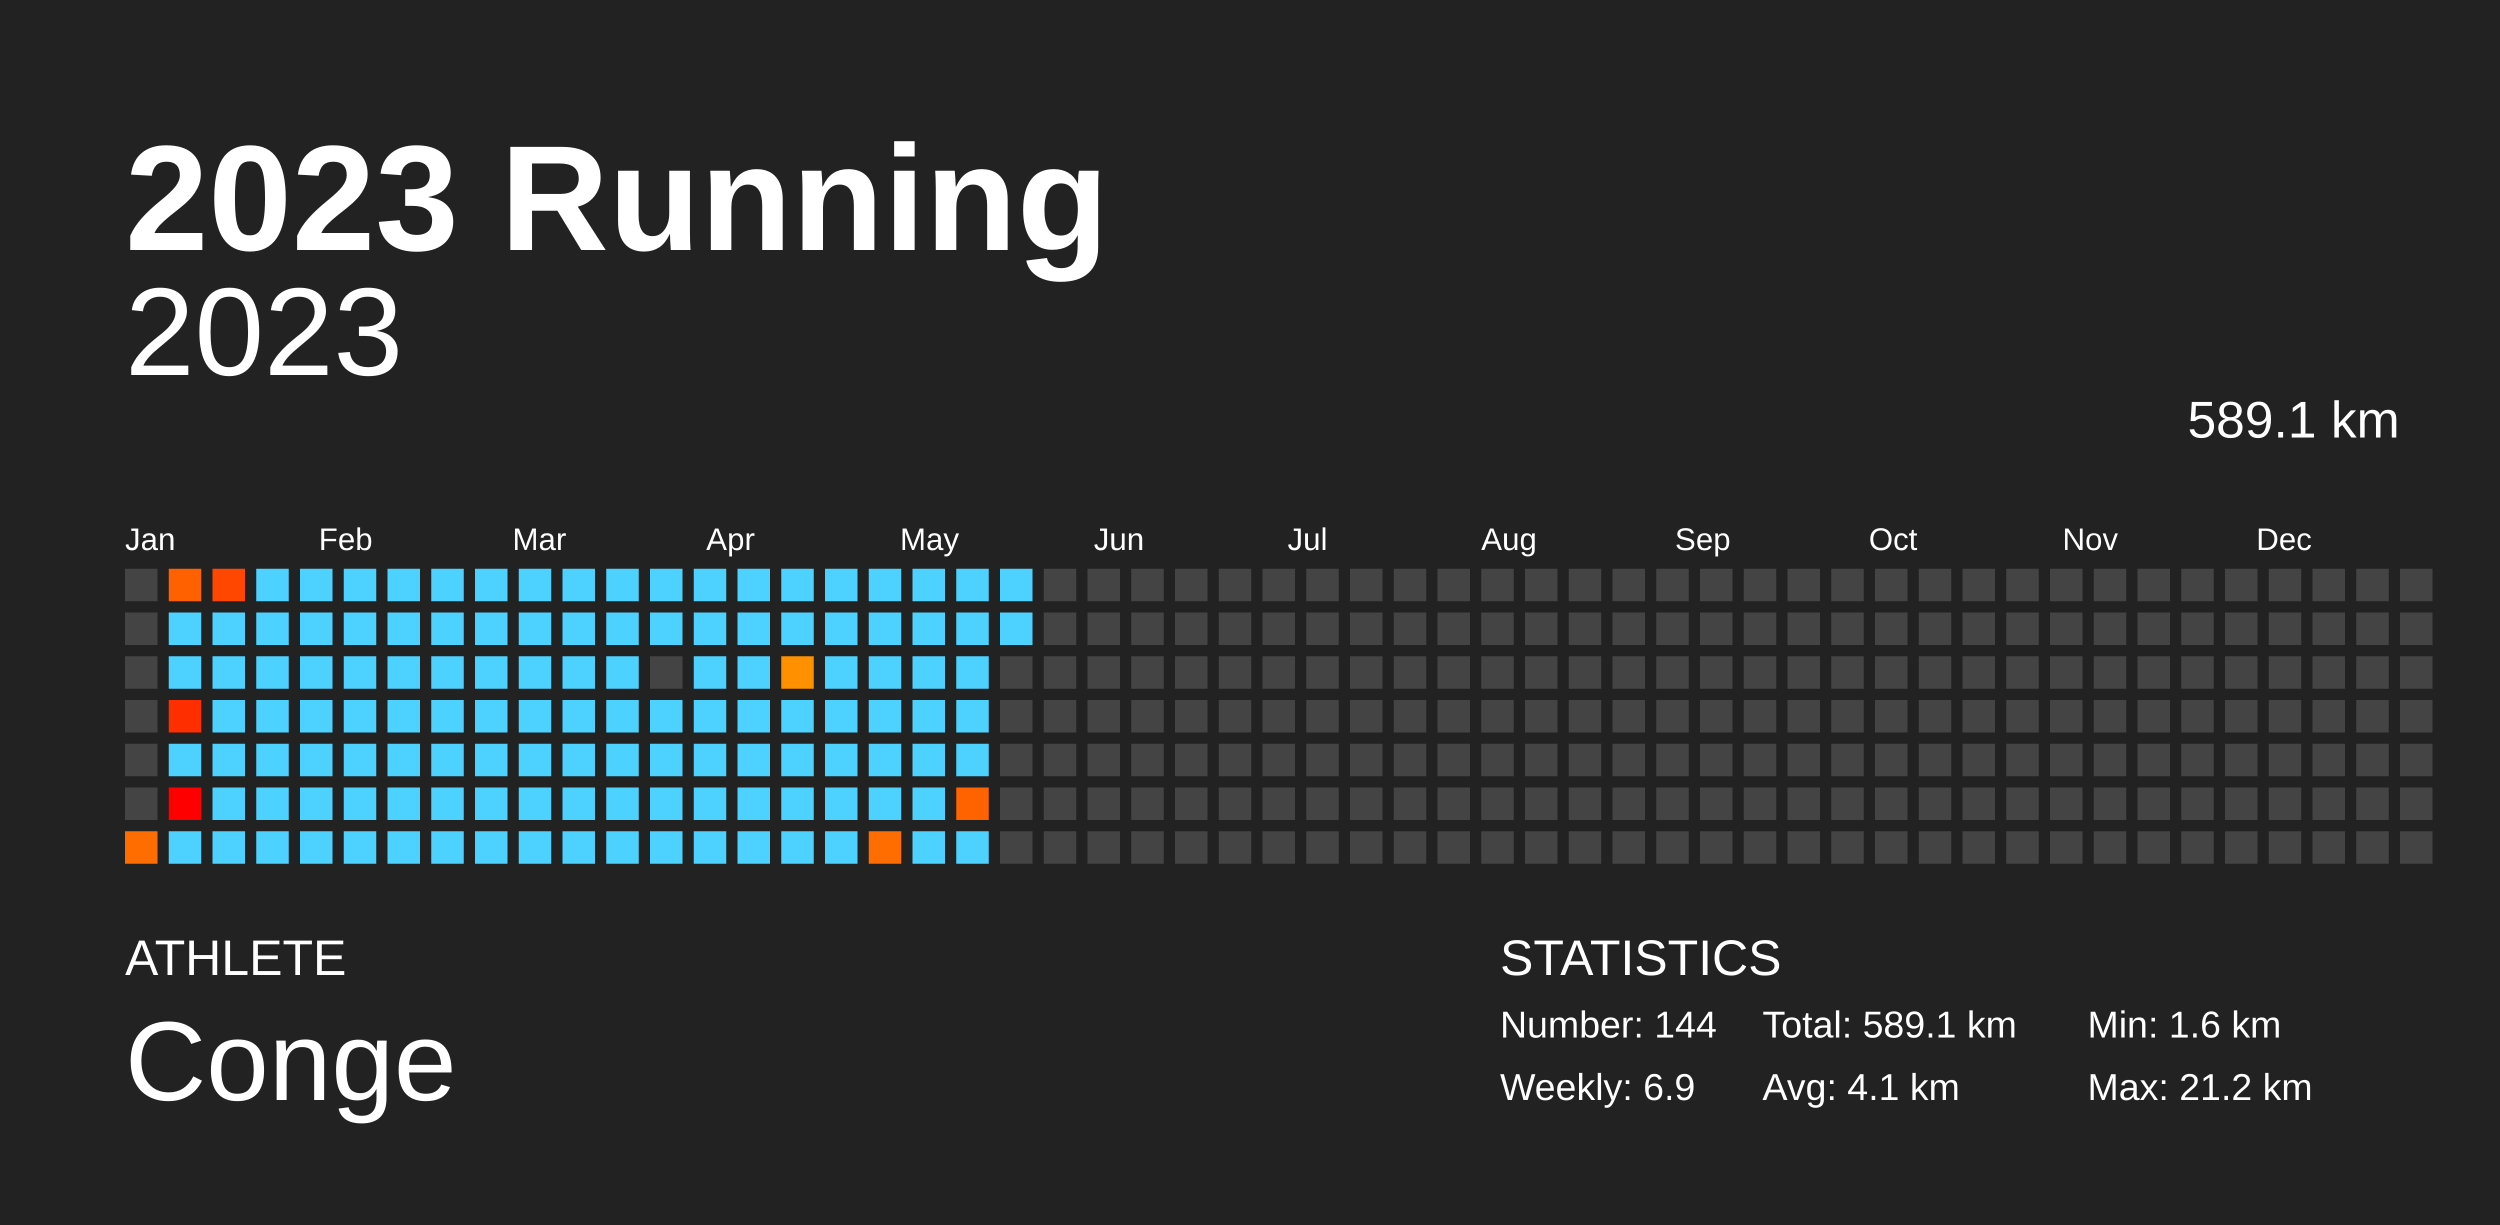
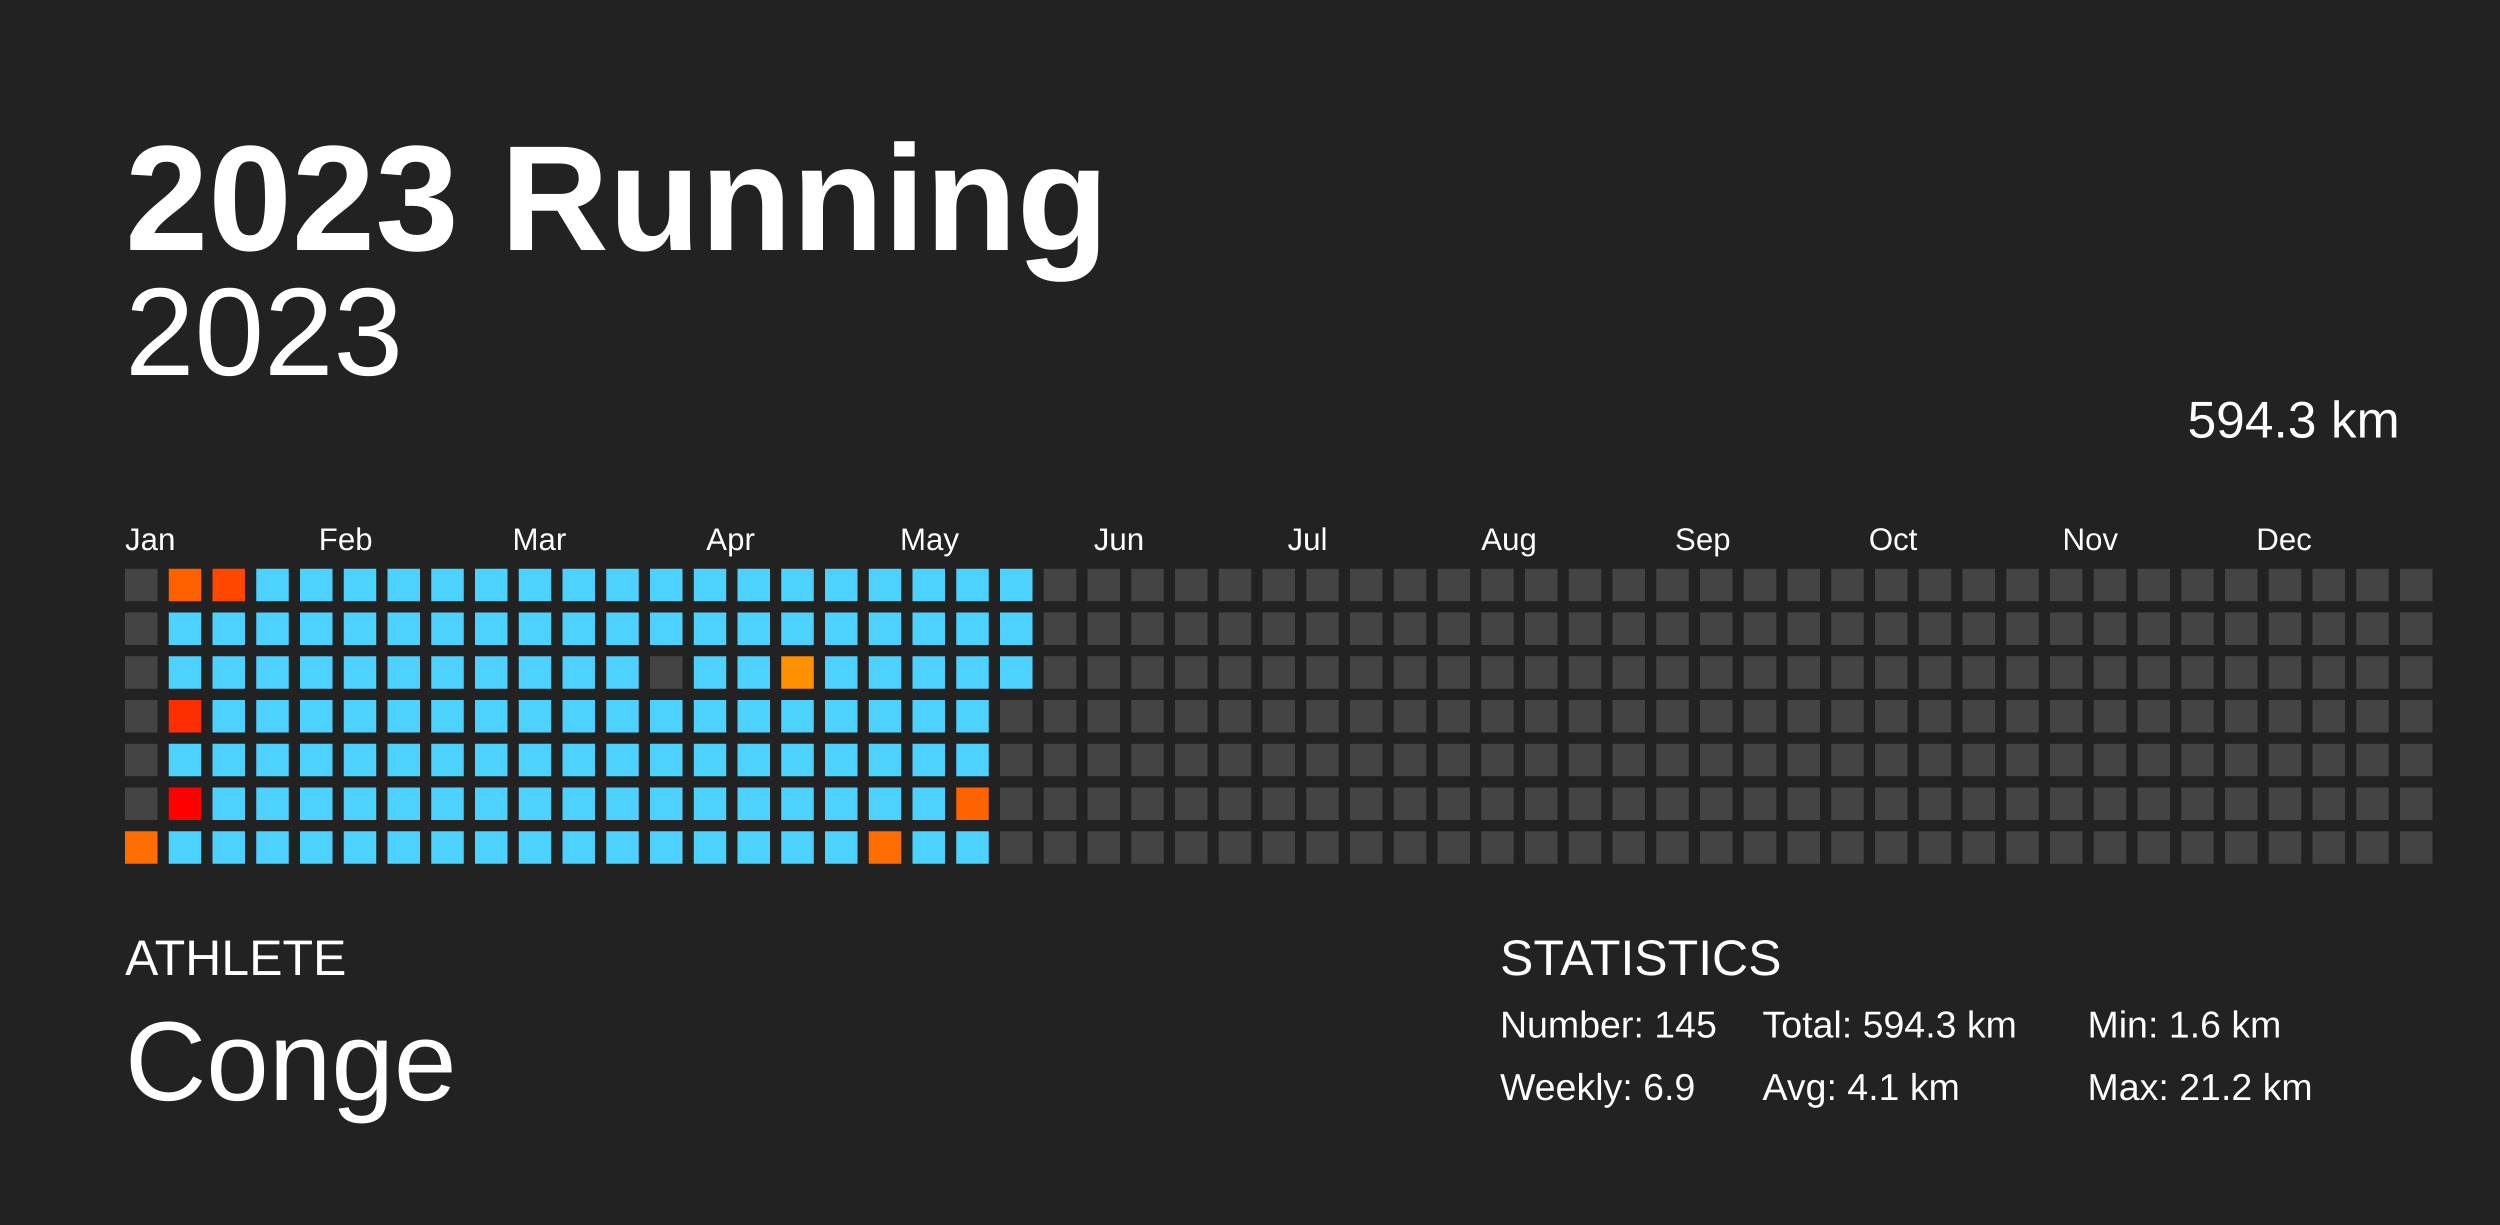
<svg xmlns="http://www.w3.org/2000/svg" baseProfile="full" height="98mm" version="1.1" viewBox="0,0,200,98" width="200mm">
  <defs />
  <rect fill="#222222" height="98" width="200" x="0" y="0" />
  <text fill="#FFFFFF" style="font-size:12px; font-family:Arial; font-weight:bold;" x="10" y="20">2023 Running</text>
  <text fill="#FFFFFF" style="font-size:4px; font-family:Arial" x="10" y="78">ATHLETE</text>
  <text fill="#FFFFFF" style="font-size:9px; font-family:Arial" x="10" y="88">Conge</text>
  <text fill="#FFFFFF" style="font-size:4px; font-family:Arial" x="120" y="78">STATISTICS</text>
-   <text fill="#FFFFFF" style="font-size:3px; font-family:Arial" x="120" y="83">Number: 144</text>
+   <text fill="#FFFFFF" style="font-size:3px; font-family:Arial" x="120" y="83">Number: 145</text>
  <text fill="#FFFFFF" style="font-size:3px; font-family:Arial" x="120" y="88">Weekly: 6.9</text>
-   <text fill="#FFFFFF" style="font-size:3px; font-family:Arial" x="141" y="83">Total: 589.1 km</text>
+   <text fill="#FFFFFF" style="font-size:3px; font-family:Arial" x="141" y="83">Total: 594.3 km</text>
  <text fill="#FFFFFF" style="font-size:3px; font-family:Arial" x="141" y="88">Avg: 4.1 km</text>
  <text fill="#FFFFFF" style="font-size:3px; font-family:Arial" x="167" y="83">Min: 1.6 km</text>
  <text fill="#FFFFFF" style="font-size:3px; font-family:Arial" x="167" y="88">Max: 21.2 km</text>
  <text alignment-baseline="hanging" fill="#FFFFFF" style="font-size:10.0px; font-family:Arial;" x="10" y="30">2023</text>
-   <text alignment-baseline="hanging" fill="#FFFFFF" style="font-size:4.125px; font-family:Arial;" x="175" y="35">589.1 km</text>
+   <text alignment-baseline="hanging" fill="#FFFFFF" style="font-size:4.125px; font-family:Arial;" x="175" y="35">594.3 km</text>
  <text fill="#FFFFFF" style="font-size:2.5px; font-family:Arial" x="10.0" y="44">Jan</text>
  <text fill="#FFFFFF" style="font-size:2.5px; font-family:Arial" x="25.5" y="44">Feb</text>
  <text fill="#FFFFFF" style="font-size:2.5px; font-family:Arial" x="41.0" y="44">Mar</text>
  <text fill="#FFFFFF" style="font-size:2.5px; font-family:Arial" x="56.5" y="44">Apr</text>
  <text fill="#FFFFFF" style="font-size:2.5px; font-family:Arial" x="72.0" y="44">May</text>
  <text fill="#FFFFFF" style="font-size:2.5px; font-family:Arial" x="87.5" y="44">Jun</text>
  <text fill="#FFFFFF" style="font-size:2.5px; font-family:Arial" x="103.0" y="44">Jul</text>
  <text fill="#FFFFFF" style="font-size:2.5px; font-family:Arial" x="118.5" y="44">Aug</text>
  <text fill="#FFFFFF" style="font-size:2.5px; font-family:Arial" x="134.0" y="44">Sep</text>
  <text fill="#FFFFFF" style="font-size:2.5px; font-family:Arial" x="149.5" y="44">Oct</text>
  <text fill="#FFFFFF" style="font-size:2.5px; font-family:Arial" x="165.0" y="44">Nov</text>
  <text fill="#FFFFFF" style="font-size:2.5px; font-family:Arial" x="180.5" y="44">Dec</text>
  <rect fill="#444444" height="2.6" width="2.6" x="10.0" y="45.5" />
  <rect fill="#444444" height="2.6" width="2.6" x="10.0" y="49.0" />
  <rect fill="#444444" height="2.6" width="2.6" x="10.0" y="52.5" />
  <rect fill="#444444" height="2.6" width="2.6" x="10.0" y="56.0" />
  <rect fill="#444444" height="2.6" width="2.6" x="10.0" y="59.5" />
  <rect fill="#444444" height="2.6" width="2.6" x="10.0" y="63.0" />
  <rect fill="#ff6d00" height="2.6" width="2.6" x="10.0" y="66.5" />
  <rect fill="#ff6100" height="2.6" width="2.6" x="13.5" y="45.5" />
  <rect fill="#4dd2ff" height="2.6" width="2.6" x="13.5" y="49.0" />
  <rect fill="#4dd2ff" height="2.6" width="2.6" x="13.5" y="52.5" />
  <rect fill="#ff2e00" height="2.6" width="2.6" x="13.5" y="56.0" />
  <rect fill="#4dd2ff" height="2.6" width="2.6" x="13.5" y="59.5" />
  <rect fill="red" height="2.6" width="2.6" x="13.5" y="63.0" />
  <rect fill="#4dd2ff" height="2.6" width="2.6" x="13.5" y="66.5" />
  <rect fill="#ff4700" height="2.6" width="2.6" x="17.0" y="45.5" />
  <rect fill="#4dd2ff" height="2.6" width="2.6" x="17.0" y="49.0" />
  <rect fill="#4dd2ff" height="2.6" width="2.6" x="17.0" y="52.5" />
  <rect fill="#4dd2ff" height="2.6" width="2.6" x="17.0" y="56.0" />
  <rect fill="#4dd2ff" height="2.6" width="2.6" x="17.0" y="59.5" />
  <rect fill="#4dd2ff" height="2.6" width="2.6" x="17.0" y="63.0" />
  <rect fill="#4dd2ff" height="2.6" width="2.6" x="17.0" y="66.5" />
  <rect fill="#4dd2ff" height="2.6" width="2.6" x="20.5" y="45.5" />
  <rect fill="#4dd2ff" height="2.6" width="2.6" x="20.5" y="49.0" />
  <rect fill="#4dd2ff" height="2.6" width="2.6" x="20.5" y="52.5" />
  <rect fill="#4dd2ff" height="2.6" width="2.6" x="20.5" y="56.0" />
  <rect fill="#4dd2ff" height="2.6" width="2.6" x="20.5" y="59.5" />
  <rect fill="#4dd2ff" height="2.6" width="2.6" x="20.5" y="63.0" />
  <rect fill="#4dd2ff" height="2.6" width="2.6" x="20.5" y="66.5" />
  <rect fill="#4dd2ff" height="2.6" width="2.6" x="24.0" y="45.5" />
  <rect fill="#4dd2ff" height="2.6" width="2.6" x="24.0" y="49.0" />
  <rect fill="#4dd2ff" height="2.6" width="2.6" x="24.0" y="52.5" />
  <rect fill="#4dd2ff" height="2.6" width="2.6" x="24.0" y="56.0" />
  <rect fill="#4dd2ff" height="2.6" width="2.6" x="24.0" y="59.5" />
  <rect fill="#4dd2ff" height="2.6" width="2.6" x="24.0" y="63.0" />
  <rect fill="#4dd2ff" height="2.6" width="2.6" x="24.0" y="66.5" />
  <rect fill="#4dd2ff" height="2.6" width="2.6" x="27.5" y="45.5" />
  <rect fill="#4dd2ff" height="2.6" width="2.6" x="27.5" y="49.0" />
  <rect fill="#4dd2ff" height="2.6" width="2.6" x="27.5" y="52.5" />
  <rect fill="#4dd2ff" height="2.6" width="2.6" x="27.5" y="56.0" />
  <rect fill="#4dd2ff" height="2.6" width="2.6" x="27.5" y="59.5" />
  <rect fill="#4dd2ff" height="2.6" width="2.6" x="27.5" y="63.0" />
  <rect fill="#4dd2ff" height="2.6" width="2.6" x="27.5" y="66.5" />
  <rect fill="#4dd2ff" height="2.6" width="2.6" x="31.0" y="45.5" />
  <rect fill="#4dd2ff" height="2.6" width="2.6" x="31.0" y="49.0" />
  <rect fill="#4dd2ff" height="2.6" width="2.6" x="31.0" y="52.5" />
  <rect fill="#4dd2ff" height="2.6" width="2.6" x="31.0" y="56.0" />
  <rect fill="#4dd2ff" height="2.6" width="2.6" x="31.0" y="59.5" />
  <rect fill="#4dd2ff" height="2.6" width="2.6" x="31.0" y="63.0" />
  <rect fill="#4dd2ff" height="2.6" width="2.6" x="31.0" y="66.5" />
  <rect fill="#4dd2ff" height="2.6" width="2.6" x="34.5" y="45.5" />
  <rect fill="#4dd2ff" height="2.6" width="2.6" x="34.5" y="49.0" />
  <rect fill="#4dd2ff" height="2.6" width="2.6" x="34.5" y="52.5" />
  <rect fill="#4dd2ff" height="2.6" width="2.6" x="34.5" y="56.0" />
  <rect fill="#4dd2ff" height="2.6" width="2.6" x="34.5" y="59.5" />
  <rect fill="#4dd2ff" height="2.6" width="2.6" x="34.5" y="63.0" />
  <rect fill="#4dd2ff" height="2.6" width="2.6" x="34.5" y="66.5" />
  <rect fill="#4dd2ff" height="2.6" width="2.6" x="38.0" y="45.5" />
  <rect fill="#4dd2ff" height="2.6" width="2.6" x="38.0" y="49.0" />
  <rect fill="#4dd2ff" height="2.6" width="2.6" x="38.0" y="52.5" />
  <rect fill="#4dd2ff" height="2.6" width="2.6" x="38.0" y="56.0" />
  <rect fill="#4dd2ff" height="2.6" width="2.6" x="38.0" y="59.5" />
  <rect fill="#4dd2ff" height="2.6" width="2.6" x="38.0" y="63.0" />
  <rect fill="#4dd2ff" height="2.6" width="2.6" x="38.0" y="66.5" />
  <rect fill="#4dd2ff" height="2.6" width="2.6" x="41.5" y="45.5" />
  <rect fill="#4dd2ff" height="2.6" width="2.6" x="41.5" y="49.0" />
  <rect fill="#4dd2ff" height="2.6" width="2.6" x="41.5" y="52.5" />
  <rect fill="#4dd2ff" height="2.6" width="2.6" x="41.5" y="56.0" />
  <rect fill="#4dd2ff" height="2.6" width="2.6" x="41.5" y="59.5" />
  <rect fill="#4dd2ff" height="2.6" width="2.6" x="41.5" y="63.0" />
  <rect fill="#4dd2ff" height="2.6" width="2.6" x="41.5" y="66.5" />
  <rect fill="#4dd2ff" height="2.6" width="2.6" x="45.0" y="45.5" />
  <rect fill="#4dd2ff" height="2.6" width="2.6" x="45.0" y="49.0" />
  <rect fill="#4dd2ff" height="2.6" width="2.6" x="45.0" y="52.5" />
  <rect fill="#4dd2ff" height="2.6" width="2.6" x="45.0" y="56.0" />
  <rect fill="#4dd2ff" height="2.6" width="2.6" x="45.0" y="59.5" />
  <rect fill="#4dd2ff" height="2.6" width="2.6" x="45.0" y="63.0" />
  <rect fill="#4dd2ff" height="2.6" width="2.6" x="45.0" y="66.5" />
  <rect fill="#4dd2ff" height="2.6" width="2.6" x="48.5" y="45.5" />
  <rect fill="#4dd2ff" height="2.6" width="2.6" x="48.5" y="49.0" />
  <rect fill="#4dd2ff" height="2.6" width="2.6" x="48.5" y="52.5" />
  <rect fill="#4dd2ff" height="2.6" width="2.6" x="48.5" y="56.0" />
  <rect fill="#4dd2ff" height="2.6" width="2.6" x="48.5" y="59.5" />
  <rect fill="#4dd2ff" height="2.6" width="2.6" x="48.5" y="63.0" />
  <rect fill="#4dd2ff" height="2.6" width="2.6" x="48.5" y="66.5" />
  <rect fill="#4dd2ff" height="2.6" width="2.6" x="52.0" y="45.5" />
  <rect fill="#4dd2ff" height="2.6" width="2.6" x="52.0" y="49.0" />
  <rect fill="#444444" height="2.6" width="2.6" x="52.0" y="52.5" />
  <rect fill="#4dd2ff" height="2.6" width="2.6" x="52.0" y="56.0" />
  <rect fill="#4dd2ff" height="2.6" width="2.6" x="52.0" y="59.5" />
  <rect fill="#4dd2ff" height="2.6" width="2.6" x="52.0" y="63.0" />
  <rect fill="#4dd2ff" height="2.6" width="2.6" x="52.0" y="66.5" />
  <rect fill="#4dd2ff" height="2.6" width="2.6" x="55.5" y="45.5" />
  <rect fill="#4dd2ff" height="2.6" width="2.6" x="55.5" y="49.0" />
  <rect fill="#4dd2ff" height="2.6" width="2.6" x="55.5" y="52.5" />
  <rect fill="#4dd2ff" height="2.6" width="2.6" x="55.5" y="56.0" />
  <rect fill="#4dd2ff" height="2.6" width="2.6" x="55.5" y="59.5" />
  <rect fill="#4dd2ff" height="2.6" width="2.6" x="55.5" y="63.0" />
  <rect fill="#4dd2ff" height="2.6" width="2.6" x="55.5" y="66.5" />
  <rect fill="#4dd2ff" height="2.6" width="2.6" x="59.0" y="45.5" />
  <rect fill="#4dd2ff" height="2.6" width="2.6" x="59.0" y="49.0" />
  <rect fill="#4dd2ff" height="2.6" width="2.6" x="59.0" y="52.5" />
  <rect fill="#4dd2ff" height="2.6" width="2.6" x="59.0" y="56.0" />
  <rect fill="#4dd2ff" height="2.6" width="2.6" x="59.0" y="59.5" />
  <rect fill="#4dd2ff" height="2.6" width="2.6" x="59.0" y="63.0" />
  <rect fill="#4dd2ff" height="2.6" width="2.6" x="59.0" y="66.5" />
  <rect fill="#4dd2ff" height="2.6" width="2.6" x="62.5" y="45.5" />
  <rect fill="#4dd2ff" height="2.6" width="2.6" x="62.5" y="49.0" />
  <rect fill="#ff9100" height="2.6" width="2.6" x="62.5" y="52.5" />
  <rect fill="#4dd2ff" height="2.6" width="2.6" x="62.5" y="56.0" />
  <rect fill="#4dd2ff" height="2.6" width="2.6" x="62.5" y="59.5" />
  <rect fill="#4dd2ff" height="2.6" width="2.6" x="62.5" y="63.0" />
  <rect fill="#4dd2ff" height="2.6" width="2.6" x="62.5" y="66.5" />
  <rect fill="#4dd2ff" height="2.6" width="2.6" x="66.0" y="45.5" />
  <rect fill="#4dd2ff" height="2.6" width="2.6" x="66.0" y="49.0" />
  <rect fill="#4dd2ff" height="2.6" width="2.6" x="66.0" y="52.5" />
  <rect fill="#4dd2ff" height="2.6" width="2.6" x="66.0" y="56.0" />
  <rect fill="#4dd2ff" height="2.6" width="2.6" x="66.0" y="59.5" />
  <rect fill="#4dd2ff" height="2.6" width="2.6" x="66.0" y="63.0" />
  <rect fill="#4dd2ff" height="2.6" width="2.6" x="66.0" y="66.5" />
  <rect fill="#4dd2ff" height="2.6" width="2.6" x="69.5" y="45.5" />
  <rect fill="#4dd2ff" height="2.6" width="2.6" x="69.5" y="49.0" />
  <rect fill="#4dd2ff" height="2.6" width="2.6" x="69.5" y="52.5" />
  <rect fill="#4dd2ff" height="2.6" width="2.6" x="69.5" y="56.0" />
  <rect fill="#4dd2ff" height="2.6" width="2.6" x="69.5" y="59.5" />
  <rect fill="#4dd2ff" height="2.6" width="2.6" x="69.5" y="63.0" />
  <rect fill="#ff6d00" height="2.6" width="2.6" x="69.5" y="66.5" />
  <rect fill="#4dd2ff" height="2.6" width="2.6" x="73.0" y="45.5" />
  <rect fill="#4dd2ff" height="2.6" width="2.6" x="73.0" y="49.0" />
  <rect fill="#4dd2ff" height="2.6" width="2.6" x="73.0" y="52.5" />
  <rect fill="#4dd2ff" height="2.6" width="2.6" x="73.0" y="56.0" />
  <rect fill="#4dd2ff" height="2.6" width="2.6" x="73.0" y="59.5" />
  <rect fill="#4dd2ff" height="2.6" width="2.6" x="73.0" y="63.0" />
  <rect fill="#4dd2ff" height="2.6" width="2.6" x="73.0" y="66.5" />
  <rect fill="#4dd2ff" height="2.6" width="2.6" x="76.5" y="45.5" />
  <rect fill="#4dd2ff" height="2.6" width="2.6" x="76.5" y="49.0" />
  <rect fill="#4dd2ff" height="2.6" width="2.6" x="76.5" y="52.5" />
  <rect fill="#4dd2ff" height="2.6" width="2.6" x="76.5" y="56.0" />
  <rect fill="#4dd2ff" height="2.6" width="2.6" x="76.5" y="59.5" />
  <rect fill="#ff6300" height="2.6" width="2.6" x="76.5" y="63.0" />
  <rect fill="#4dd2ff" height="2.6" width="2.6" x="76.5" y="66.5" />
  <rect fill="#4dd2ff" height="2.6" width="2.6" x="80.0" y="45.5" />
  <rect fill="#4dd2ff" height="2.6" width="2.6" x="80.0" y="49.0" />
-   <rect fill="#444444" height="2.6" width="2.6" x="80.0" y="52.5" />
+   <rect fill="#4dd2ff" height="2.6" width="2.6" x="80.0" y="52.5" />
  <rect fill="#444444" height="2.6" width="2.6" x="80.0" y="56.0" />
  <rect fill="#444444" height="2.6" width="2.6" x="80.0" y="59.5" />
  <rect fill="#444444" height="2.6" width="2.6" x="80.0" y="63.0" />
  <rect fill="#444444" height="2.6" width="2.6" x="80.0" y="66.5" />
  <rect fill="#444444" height="2.6" width="2.6" x="83.5" y="45.5" />
  <rect fill="#444444" height="2.6" width="2.6" x="83.5" y="49.0" />
  <rect fill="#444444" height="2.6" width="2.6" x="83.5" y="52.5" />
  <rect fill="#444444" height="2.6" width="2.6" x="83.5" y="56.0" />
  <rect fill="#444444" height="2.6" width="2.6" x="83.5" y="59.5" />
  <rect fill="#444444" height="2.6" width="2.6" x="83.5" y="63.0" />
  <rect fill="#444444" height="2.6" width="2.6" x="83.5" y="66.5" />
  <rect fill="#444444" height="2.6" width="2.6" x="87.0" y="45.5" />
  <rect fill="#444444" height="2.6" width="2.6" x="87.0" y="49.0" />
  <rect fill="#444444" height="2.6" width="2.6" x="87.0" y="52.5" />
  <rect fill="#444444" height="2.6" width="2.6" x="87.0" y="56.0" />
  <rect fill="#444444" height="2.6" width="2.6" x="87.0" y="59.5" />
  <rect fill="#444444" height="2.6" width="2.6" x="87.0" y="63.0" />
  <rect fill="#444444" height="2.6" width="2.6" x="87.0" y="66.5" />
  <rect fill="#444444" height="2.6" width="2.6" x="90.5" y="45.5" />
  <rect fill="#444444" height="2.6" width="2.6" x="90.5" y="49.0" />
  <rect fill="#444444" height="2.6" width="2.6" x="90.5" y="52.5" />
  <rect fill="#444444" height="2.6" width="2.6" x="90.5" y="56.0" />
  <rect fill="#444444" height="2.6" width="2.6" x="90.5" y="59.5" />
  <rect fill="#444444" height="2.6" width="2.6" x="90.5" y="63.0" />
  <rect fill="#444444" height="2.6" width="2.6" x="90.5" y="66.5" />
  <rect fill="#444444" height="2.6" width="2.6" x="94.0" y="45.5" />
  <rect fill="#444444" height="2.6" width="2.6" x="94.0" y="49.0" />
  <rect fill="#444444" height="2.6" width="2.6" x="94.0" y="52.5" />
  <rect fill="#444444" height="2.6" width="2.6" x="94.0" y="56.0" />
  <rect fill="#444444" height="2.6" width="2.6" x="94.0" y="59.5" />
  <rect fill="#444444" height="2.6" width="2.6" x="94.0" y="63.0" />
  <rect fill="#444444" height="2.6" width="2.6" x="94.0" y="66.5" />
  <rect fill="#444444" height="2.6" width="2.6" x="97.5" y="45.5" />
  <rect fill="#444444" height="2.6" width="2.6" x="97.5" y="49.0" />
  <rect fill="#444444" height="2.6" width="2.6" x="97.5" y="52.5" />
  <rect fill="#444444" height="2.6" width="2.6" x="97.5" y="56.0" />
  <rect fill="#444444" height="2.6" width="2.6" x="97.5" y="59.5" />
  <rect fill="#444444" height="2.6" width="2.6" x="97.5" y="63.0" />
  <rect fill="#444444" height="2.6" width="2.6" x="97.5" y="66.5" />
  <rect fill="#444444" height="2.6" width="2.6" x="101.0" y="45.5" />
  <rect fill="#444444" height="2.6" width="2.6" x="101.0" y="49.0" />
  <rect fill="#444444" height="2.6" width="2.6" x="101.0" y="52.5" />
  <rect fill="#444444" height="2.6" width="2.6" x="101.0" y="56.0" />
  <rect fill="#444444" height="2.6" width="2.6" x="101.0" y="59.5" />
  <rect fill="#444444" height="2.6" width="2.6" x="101.0" y="63.0" />
  <rect fill="#444444" height="2.6" width="2.6" x="101.0" y="66.5" />
  <rect fill="#444444" height="2.6" width="2.6" x="104.5" y="45.5" />
  <rect fill="#444444" height="2.6" width="2.6" x="104.5" y="49.0" />
  <rect fill="#444444" height="2.6" width="2.6" x="104.5" y="52.5" />
  <rect fill="#444444" height="2.6" width="2.6" x="104.5" y="56.0" />
  <rect fill="#444444" height="2.6" width="2.6" x="104.5" y="59.5" />
  <rect fill="#444444" height="2.6" width="2.6" x="104.5" y="63.0" />
  <rect fill="#444444" height="2.6" width="2.6" x="104.5" y="66.5" />
  <rect fill="#444444" height="2.6" width="2.6" x="108.0" y="45.5" />
  <rect fill="#444444" height="2.6" width="2.6" x="108.0" y="49.0" />
  <rect fill="#444444" height="2.6" width="2.6" x="108.0" y="52.5" />
  <rect fill="#444444" height="2.6" width="2.6" x="108.0" y="56.0" />
  <rect fill="#444444" height="2.6" width="2.6" x="108.0" y="59.5" />
  <rect fill="#444444" height="2.6" width="2.6" x="108.0" y="63.0" />
  <rect fill="#444444" height="2.6" width="2.6" x="108.0" y="66.5" />
  <rect fill="#444444" height="2.6" width="2.6" x="111.5" y="45.5" />
  <rect fill="#444444" height="2.6" width="2.6" x="111.5" y="49.0" />
  <rect fill="#444444" height="2.6" width="2.6" x="111.5" y="52.5" />
  <rect fill="#444444" height="2.6" width="2.6" x="111.5" y="56.0" />
  <rect fill="#444444" height="2.6" width="2.6" x="111.5" y="59.5" />
  <rect fill="#444444" height="2.6" width="2.6" x="111.5" y="63.0" />
  <rect fill="#444444" height="2.6" width="2.6" x="111.5" y="66.5" />
  <rect fill="#444444" height="2.6" width="2.6" x="115.0" y="45.5" />
  <rect fill="#444444" height="2.6" width="2.6" x="115.0" y="49.0" />
  <rect fill="#444444" height="2.6" width="2.6" x="115.0" y="52.5" />
  <rect fill="#444444" height="2.6" width="2.6" x="115.0" y="56.0" />
  <rect fill="#444444" height="2.6" width="2.6" x="115.0" y="59.5" />
  <rect fill="#444444" height="2.6" width="2.6" x="115.0" y="63.0" />
  <rect fill="#444444" height="2.6" width="2.6" x="115.0" y="66.5" />
  <rect fill="#444444" height="2.6" width="2.6" x="118.5" y="45.5" />
  <rect fill="#444444" height="2.6" width="2.6" x="118.5" y="49.0" />
  <rect fill="#444444" height="2.6" width="2.6" x="118.5" y="52.5" />
  <rect fill="#444444" height="2.6" width="2.6" x="118.5" y="56.0" />
  <rect fill="#444444" height="2.6" width="2.6" x="118.5" y="59.5" />
  <rect fill="#444444" height="2.6" width="2.6" x="118.5" y="63.0" />
  <rect fill="#444444" height="2.6" width="2.6" x="118.5" y="66.5" />
  <rect fill="#444444" height="2.6" width="2.6" x="122.0" y="45.5" />
  <rect fill="#444444" height="2.6" width="2.6" x="122.0" y="49.0" />
  <rect fill="#444444" height="2.6" width="2.6" x="122.0" y="52.5" />
  <rect fill="#444444" height="2.6" width="2.6" x="122.0" y="56.0" />
  <rect fill="#444444" height="2.6" width="2.6" x="122.0" y="59.5" />
  <rect fill="#444444" height="2.6" width="2.6" x="122.0" y="63.0" />
  <rect fill="#444444" height="2.6" width="2.6" x="122.0" y="66.5" />
  <rect fill="#444444" height="2.6" width="2.6" x="125.5" y="45.5" />
  <rect fill="#444444" height="2.6" width="2.6" x="125.5" y="49.0" />
  <rect fill="#444444" height="2.6" width="2.6" x="125.5" y="52.5" />
  <rect fill="#444444" height="2.6" width="2.6" x="125.5" y="56.0" />
  <rect fill="#444444" height="2.6" width="2.6" x="125.5" y="59.5" />
  <rect fill="#444444" height="2.6" width="2.6" x="125.5" y="63.0" />
  <rect fill="#444444" height="2.6" width="2.6" x="125.5" y="66.5" />
  <rect fill="#444444" height="2.6" width="2.6" x="129.0" y="45.5" />
  <rect fill="#444444" height="2.6" width="2.6" x="129.0" y="49.0" />
  <rect fill="#444444" height="2.6" width="2.6" x="129.0" y="52.5" />
  <rect fill="#444444" height="2.6" width="2.6" x="129.0" y="56.0" />
  <rect fill="#444444" height="2.6" width="2.6" x="129.0" y="59.5" />
  <rect fill="#444444" height="2.6" width="2.6" x="129.0" y="63.0" />
  <rect fill="#444444" height="2.6" width="2.6" x="129.0" y="66.5" />
  <rect fill="#444444" height="2.6" width="2.6" x="132.5" y="45.5" />
  <rect fill="#444444" height="2.6" width="2.6" x="132.5" y="49.0" />
  <rect fill="#444444" height="2.6" width="2.6" x="132.5" y="52.5" />
  <rect fill="#444444" height="2.6" width="2.6" x="132.5" y="56.0" />
  <rect fill="#444444" height="2.6" width="2.6" x="132.5" y="59.5" />
  <rect fill="#444444" height="2.6" width="2.6" x="132.5" y="63.0" />
  <rect fill="#444444" height="2.6" width="2.6" x="132.5" y="66.5" />
  <rect fill="#444444" height="2.6" width="2.6" x="136.0" y="45.5" />
  <rect fill="#444444" height="2.6" width="2.6" x="136.0" y="49.0" />
  <rect fill="#444444" height="2.6" width="2.6" x="136.0" y="52.5" />
  <rect fill="#444444" height="2.6" width="2.6" x="136.0" y="56.0" />
  <rect fill="#444444" height="2.6" width="2.6" x="136.0" y="59.5" />
  <rect fill="#444444" height="2.6" width="2.6" x="136.0" y="63.0" />
  <rect fill="#444444" height="2.6" width="2.6" x="136.0" y="66.5" />
  <rect fill="#444444" height="2.6" width="2.6" x="139.5" y="45.5" />
  <rect fill="#444444" height="2.6" width="2.6" x="139.5" y="49.0" />
  <rect fill="#444444" height="2.6" width="2.6" x="139.5" y="52.5" />
  <rect fill="#444444" height="2.6" width="2.6" x="139.5" y="56.0" />
  <rect fill="#444444" height="2.6" width="2.6" x="139.5" y="59.5" />
  <rect fill="#444444" height="2.6" width="2.6" x="139.5" y="63.0" />
  <rect fill="#444444" height="2.6" width="2.6" x="139.5" y="66.5" />
  <rect fill="#444444" height="2.6" width="2.6" x="143.0" y="45.5" />
  <rect fill="#444444" height="2.6" width="2.6" x="143.0" y="49.0" />
  <rect fill="#444444" height="2.6" width="2.6" x="143.0" y="52.5" />
  <rect fill="#444444" height="2.6" width="2.6" x="143.0" y="56.0" />
  <rect fill="#444444" height="2.6" width="2.6" x="143.0" y="59.5" />
  <rect fill="#444444" height="2.6" width="2.6" x="143.0" y="63.0" />
  <rect fill="#444444" height="2.6" width="2.6" x="143.0" y="66.5" />
  <rect fill="#444444" height="2.6" width="2.6" x="146.5" y="45.5" />
  <rect fill="#444444" height="2.6" width="2.6" x="146.5" y="49.0" />
  <rect fill="#444444" height="2.6" width="2.6" x="146.5" y="52.5" />
  <rect fill="#444444" height="2.6" width="2.6" x="146.5" y="56.0" />
  <rect fill="#444444" height="2.6" width="2.6" x="146.5" y="59.5" />
  <rect fill="#444444" height="2.6" width="2.6" x="146.5" y="63.0" />
  <rect fill="#444444" height="2.6" width="2.6" x="146.5" y="66.5" />
  <rect fill="#444444" height="2.6" width="2.6" x="150.0" y="45.5" />
  <rect fill="#444444" height="2.6" width="2.6" x="150.0" y="49.0" />
  <rect fill="#444444" height="2.6" width="2.6" x="150.0" y="52.5" />
  <rect fill="#444444" height="2.6" width="2.6" x="150.0" y="56.0" />
  <rect fill="#444444" height="2.6" width="2.6" x="150.0" y="59.5" />
  <rect fill="#444444" height="2.6" width="2.6" x="150.0" y="63.0" />
  <rect fill="#444444" height="2.6" width="2.6" x="150.0" y="66.5" />
  <rect fill="#444444" height="2.6" width="2.6" x="153.5" y="45.5" />
  <rect fill="#444444" height="2.6" width="2.6" x="153.5" y="49.0" />
  <rect fill="#444444" height="2.6" width="2.6" x="153.5" y="52.5" />
  <rect fill="#444444" height="2.6" width="2.6" x="153.5" y="56.0" />
  <rect fill="#444444" height="2.6" width="2.6" x="153.5" y="59.5" />
  <rect fill="#444444" height="2.6" width="2.6" x="153.5" y="63.0" />
  <rect fill="#444444" height="2.6" width="2.6" x="153.5" y="66.5" />
  <rect fill="#444444" height="2.6" width="2.6" x="157.0" y="45.5" />
  <rect fill="#444444" height="2.6" width="2.6" x="157.0" y="49.0" />
  <rect fill="#444444" height="2.6" width="2.6" x="157.0" y="52.5" />
  <rect fill="#444444" height="2.6" width="2.6" x="157.0" y="56.0" />
  <rect fill="#444444" height="2.6" width="2.6" x="157.0" y="59.5" />
  <rect fill="#444444" height="2.6" width="2.6" x="157.0" y="63.0" />
  <rect fill="#444444" height="2.6" width="2.6" x="157.0" y="66.5" />
  <rect fill="#444444" height="2.6" width="2.6" x="160.5" y="45.5" />
  <rect fill="#444444" height="2.6" width="2.6" x="160.5" y="49.0" />
  <rect fill="#444444" height="2.6" width="2.6" x="160.5" y="52.5" />
  <rect fill="#444444" height="2.6" width="2.6" x="160.5" y="56.0" />
  <rect fill="#444444" height="2.6" width="2.6" x="160.5" y="59.5" />
  <rect fill="#444444" height="2.6" width="2.6" x="160.5" y="63.0" />
  <rect fill="#444444" height="2.6" width="2.6" x="160.5" y="66.5" />
  <rect fill="#444444" height="2.6" width="2.6" x="164.0" y="45.5" />
  <rect fill="#444444" height="2.6" width="2.6" x="164.0" y="49.0" />
  <rect fill="#444444" height="2.6" width="2.6" x="164.0" y="52.5" />
  <rect fill="#444444" height="2.6" width="2.6" x="164.0" y="56.0" />
  <rect fill="#444444" height="2.6" width="2.6" x="164.0" y="59.5" />
  <rect fill="#444444" height="2.6" width="2.6" x="164.0" y="63.0" />
  <rect fill="#444444" height="2.6" width="2.6" x="164.0" y="66.5" />
  <rect fill="#444444" height="2.6" width="2.6" x="167.5" y="45.5" />
  <rect fill="#444444" height="2.6" width="2.6" x="167.5" y="49.0" />
  <rect fill="#444444" height="2.6" width="2.6" x="167.5" y="52.5" />
  <rect fill="#444444" height="2.6" width="2.6" x="167.5" y="56.0" />
  <rect fill="#444444" height="2.6" width="2.6" x="167.5" y="59.5" />
  <rect fill="#444444" height="2.6" width="2.6" x="167.5" y="63.0" />
  <rect fill="#444444" height="2.6" width="2.6" x="167.5" y="66.5" />
  <rect fill="#444444" height="2.6" width="2.6" x="171.0" y="45.5" />
  <rect fill="#444444" height="2.6" width="2.6" x="171.0" y="49.0" />
  <rect fill="#444444" height="2.6" width="2.6" x="171.0" y="52.5" />
  <rect fill="#444444" height="2.6" width="2.6" x="171.0" y="56.0" />
  <rect fill="#444444" height="2.6" width="2.6" x="171.0" y="59.5" />
  <rect fill="#444444" height="2.6" width="2.6" x="171.0" y="63.0" />
  <rect fill="#444444" height="2.6" width="2.6" x="171.0" y="66.5" />
  <rect fill="#444444" height="2.6" width="2.6" x="174.5" y="45.5" />
  <rect fill="#444444" height="2.6" width="2.6" x="174.5" y="49.0" />
  <rect fill="#444444" height="2.6" width="2.6" x="174.5" y="52.5" />
  <rect fill="#444444" height="2.6" width="2.6" x="174.5" y="56.0" />
  <rect fill="#444444" height="2.6" width="2.6" x="174.5" y="59.5" />
  <rect fill="#444444" height="2.6" width="2.6" x="174.5" y="63.0" />
  <rect fill="#444444" height="2.6" width="2.6" x="174.5" y="66.5" />
  <rect fill="#444444" height="2.6" width="2.6" x="178.0" y="45.5" />
  <rect fill="#444444" height="2.6" width="2.6" x="178.0" y="49.0" />
  <rect fill="#444444" height="2.6" width="2.6" x="178.0" y="52.5" />
  <rect fill="#444444" height="2.6" width="2.6" x="178.0" y="56.0" />
  <rect fill="#444444" height="2.6" width="2.6" x="178.0" y="59.5" />
  <rect fill="#444444" height="2.6" width="2.6" x="178.0" y="63.0" />
  <rect fill="#444444" height="2.6" width="2.6" x="178.0" y="66.5" />
  <rect fill="#444444" height="2.6" width="2.6" x="181.5" y="45.5" />
  <rect fill="#444444" height="2.6" width="2.6" x="181.5" y="49.0" />
  <rect fill="#444444" height="2.6" width="2.6" x="181.5" y="52.5" />
  <rect fill="#444444" height="2.6" width="2.6" x="181.5" y="56.0" />
  <rect fill="#444444" height="2.6" width="2.6" x="181.5" y="59.5" />
  <rect fill="#444444" height="2.6" width="2.6" x="181.5" y="63.0" />
  <rect fill="#444444" height="2.6" width="2.6" x="181.5" y="66.5" />
  <rect fill="#444444" height="2.6" width="2.6" x="185.0" y="45.5" />
  <rect fill="#444444" height="2.6" width="2.6" x="185.0" y="49.0" />
  <rect fill="#444444" height="2.6" width="2.6" x="185.0" y="52.5" />
  <rect fill="#444444" height="2.6" width="2.6" x="185.0" y="56.0" />
  <rect fill="#444444" height="2.6" width="2.6" x="185.0" y="59.5" />
  <rect fill="#444444" height="2.6" width="2.6" x="185.0" y="63.0" />
  <rect fill="#444444" height="2.6" width="2.6" x="185.0" y="66.5" />
  <rect fill="#444444" height="2.6" width="2.6" x="188.5" y="45.5" />
  <rect fill="#444444" height="2.6" width="2.6" x="188.5" y="49.0" />
  <rect fill="#444444" height="2.6" width="2.6" x="188.5" y="52.5" />
  <rect fill="#444444" height="2.6" width="2.6" x="188.5" y="56.0" />
  <rect fill="#444444" height="2.6" width="2.6" x="188.5" y="59.5" />
  <rect fill="#444444" height="2.6" width="2.6" x="188.5" y="63.0" />
  <rect fill="#444444" height="2.6" width="2.6" x="188.5" y="66.5" />
  <rect fill="#444444" height="2.6" width="2.6" x="192.0" y="45.5" />
  <rect fill="#444444" height="2.6" width="2.6" x="192.0" y="49.0" />
  <rect fill="#444444" height="2.6" width="2.6" x="192.0" y="52.5" />
  <rect fill="#444444" height="2.6" width="2.6" x="192.0" y="56.0" />
  <rect fill="#444444" height="2.6" width="2.6" x="192.0" y="59.5" />
  <rect fill="#444444" height="2.6" width="2.6" x="192.0" y="63.0" />
  <rect fill="#444444" height="2.6" width="2.6" x="192.0" y="66.5" />
</svg>
